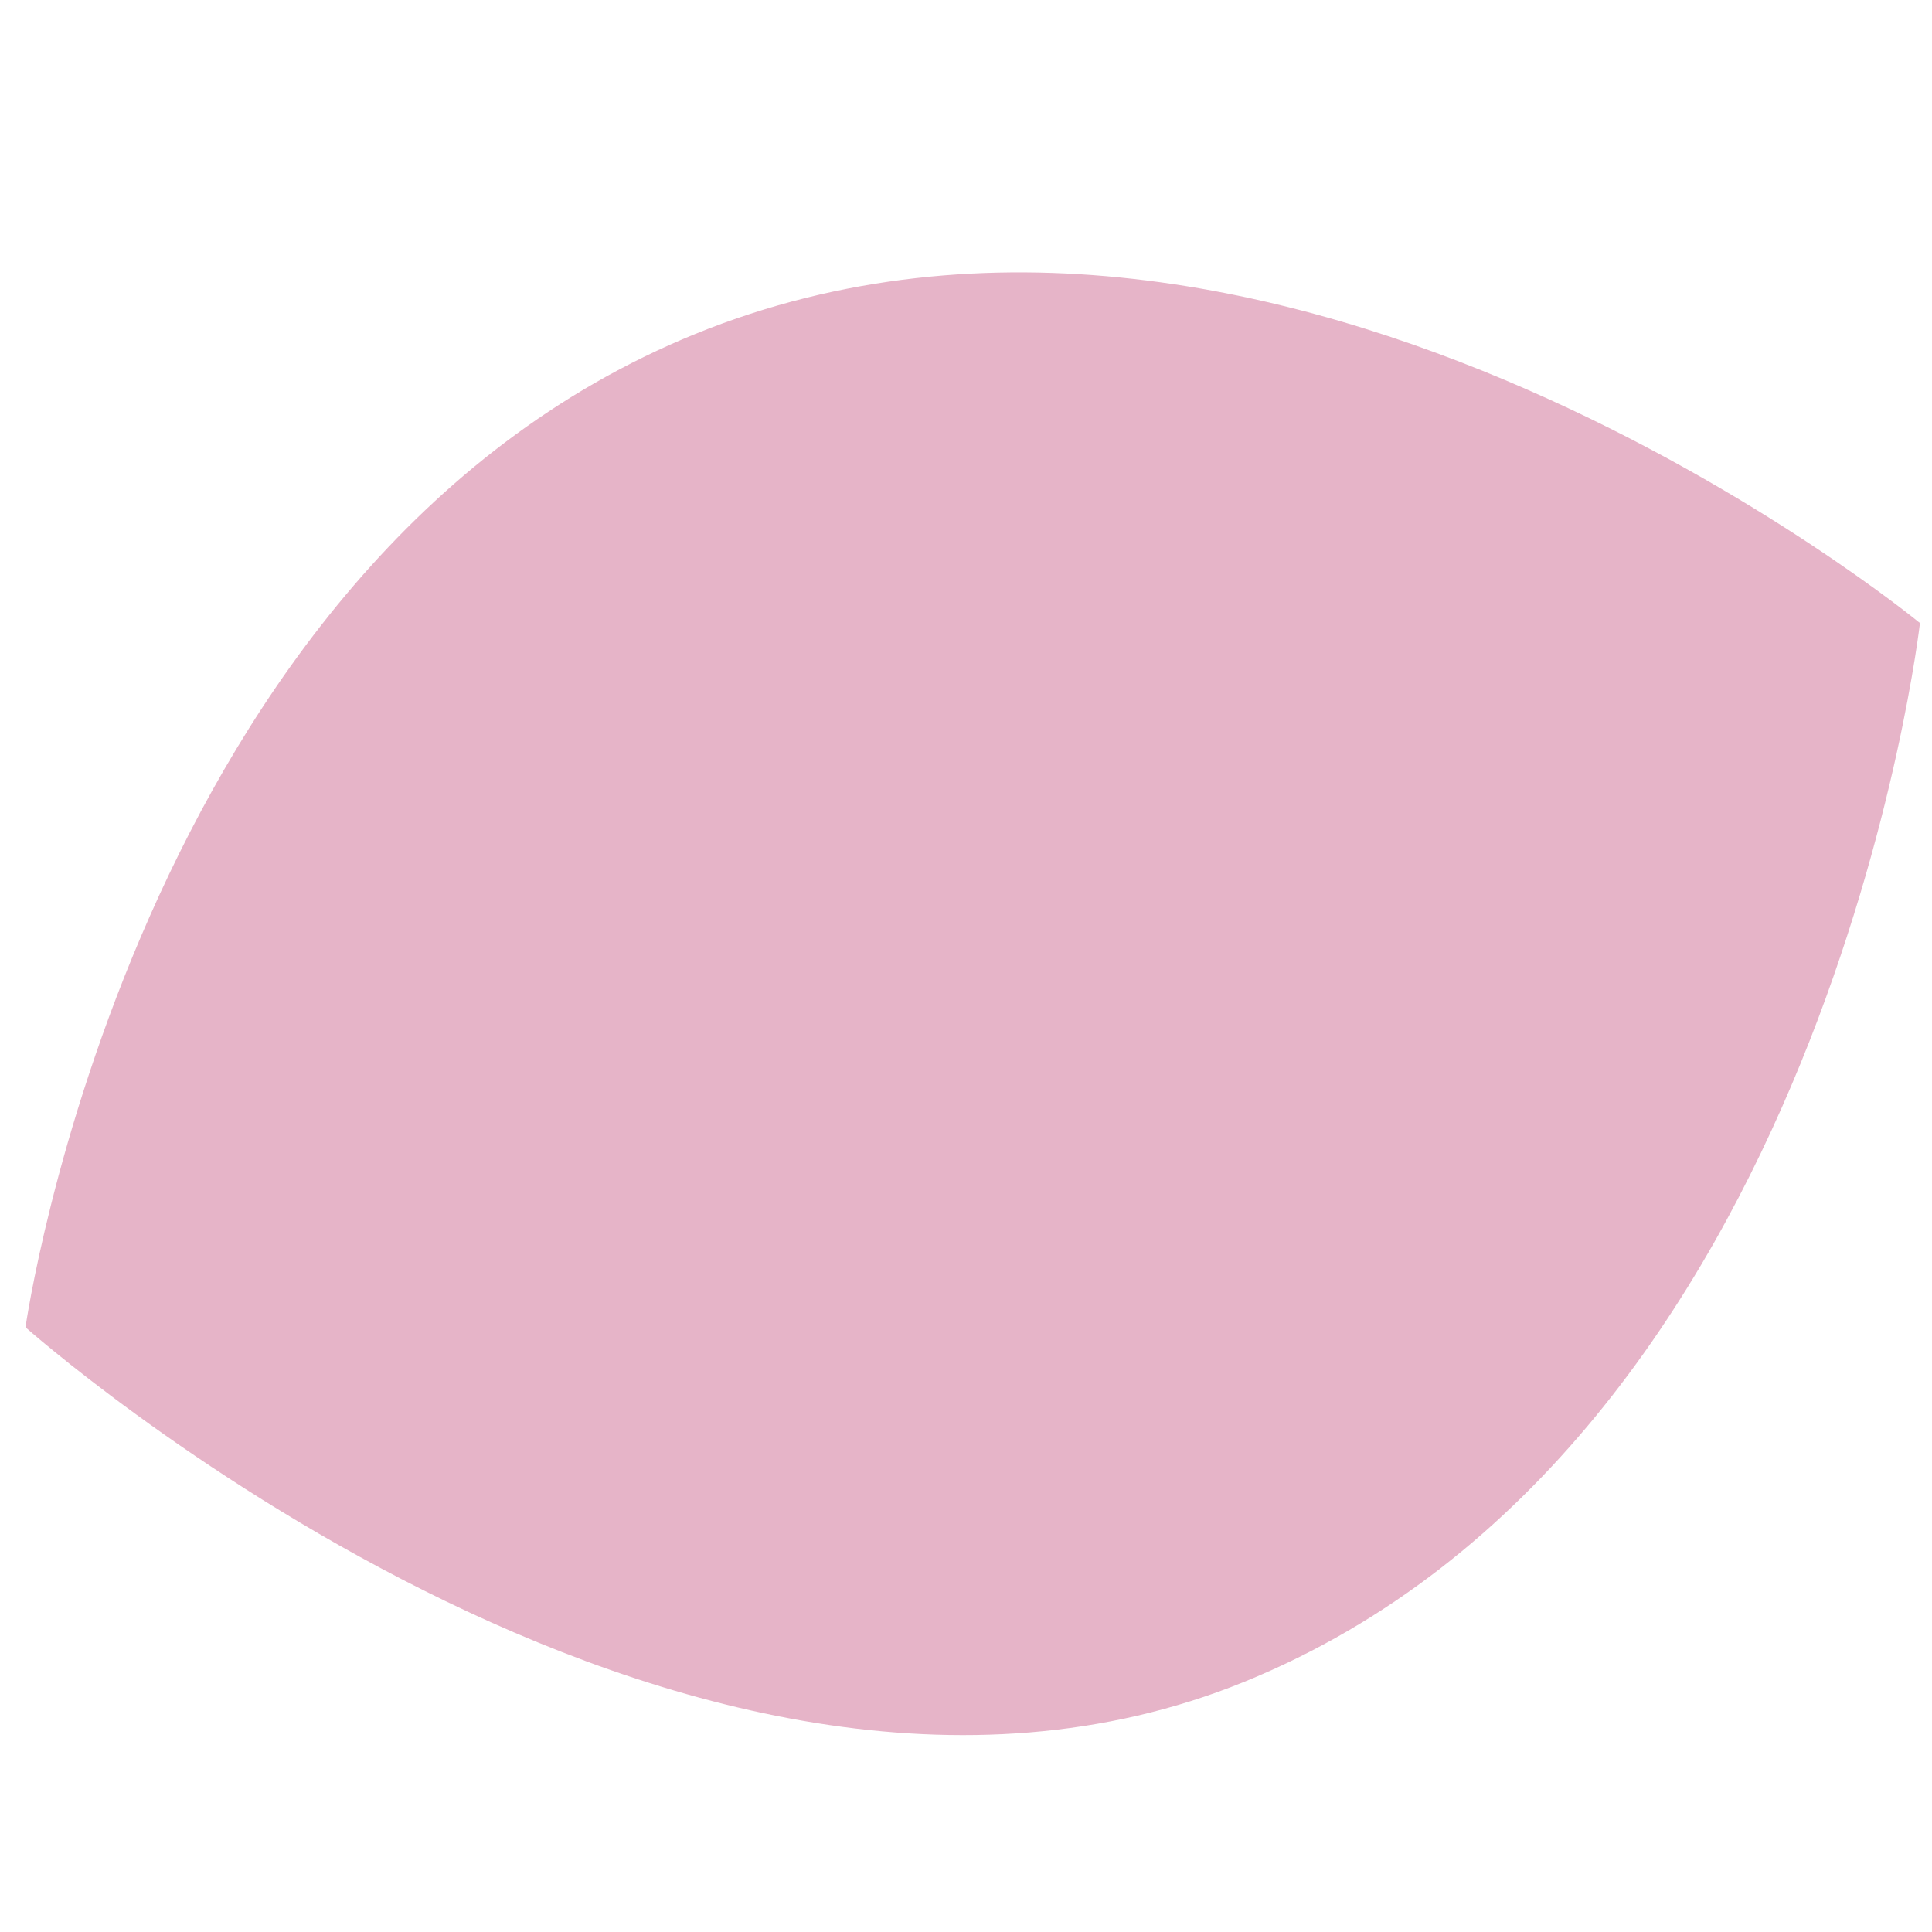
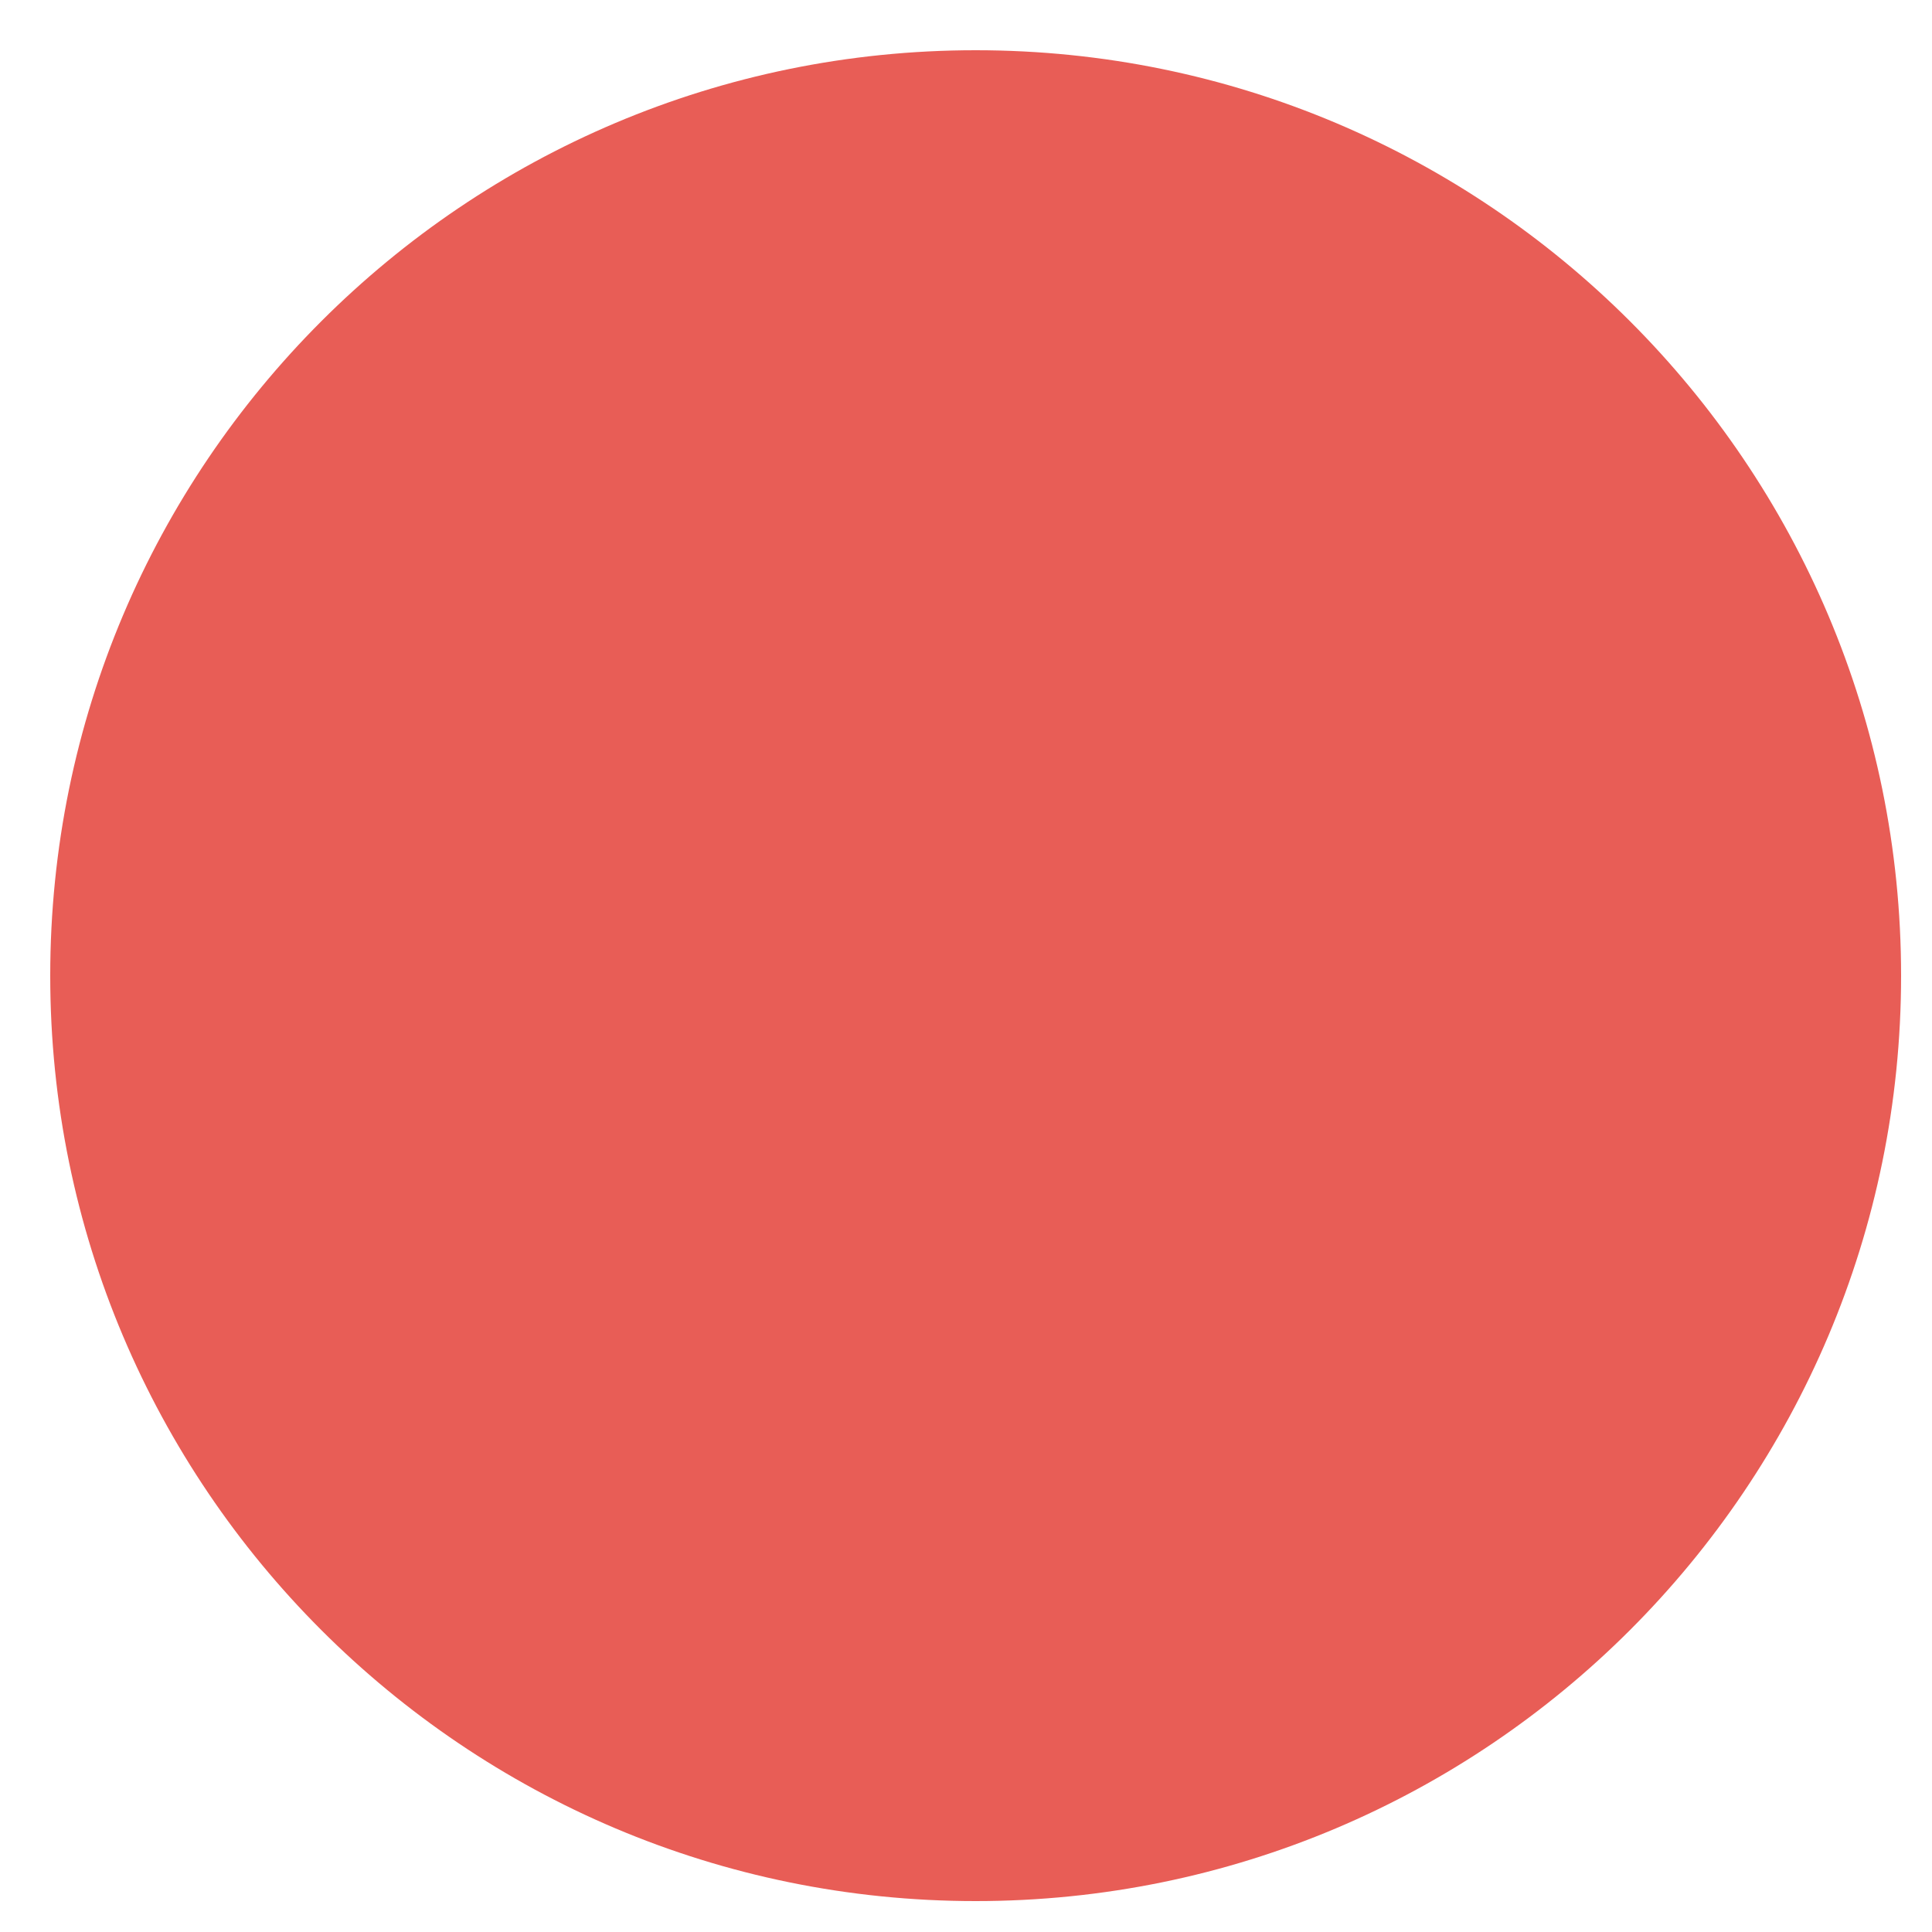
- <svg xmlns="http://www.w3.org/2000/svg" id="Layer_1" data-name="Layer 1" viewBox="0 0 100 100">
-   <path d="M99.34,32.22S66.22,5,36,17.28C6.91,29.11,1.32,68.7,1.32,68.7S35.25,98.89,64.38,87.06c30.18-12.26,35-54.84,35-54.84" style="fill:#e6b4c8" />
+ <svg xmlns="http://www.w3.org/2000/svg" version="1.0" viewBox="0 0 100 100">
+   <circle fill="#E85D56" cx="50.5" cy="50.5" r="47.9" />
</svg>
